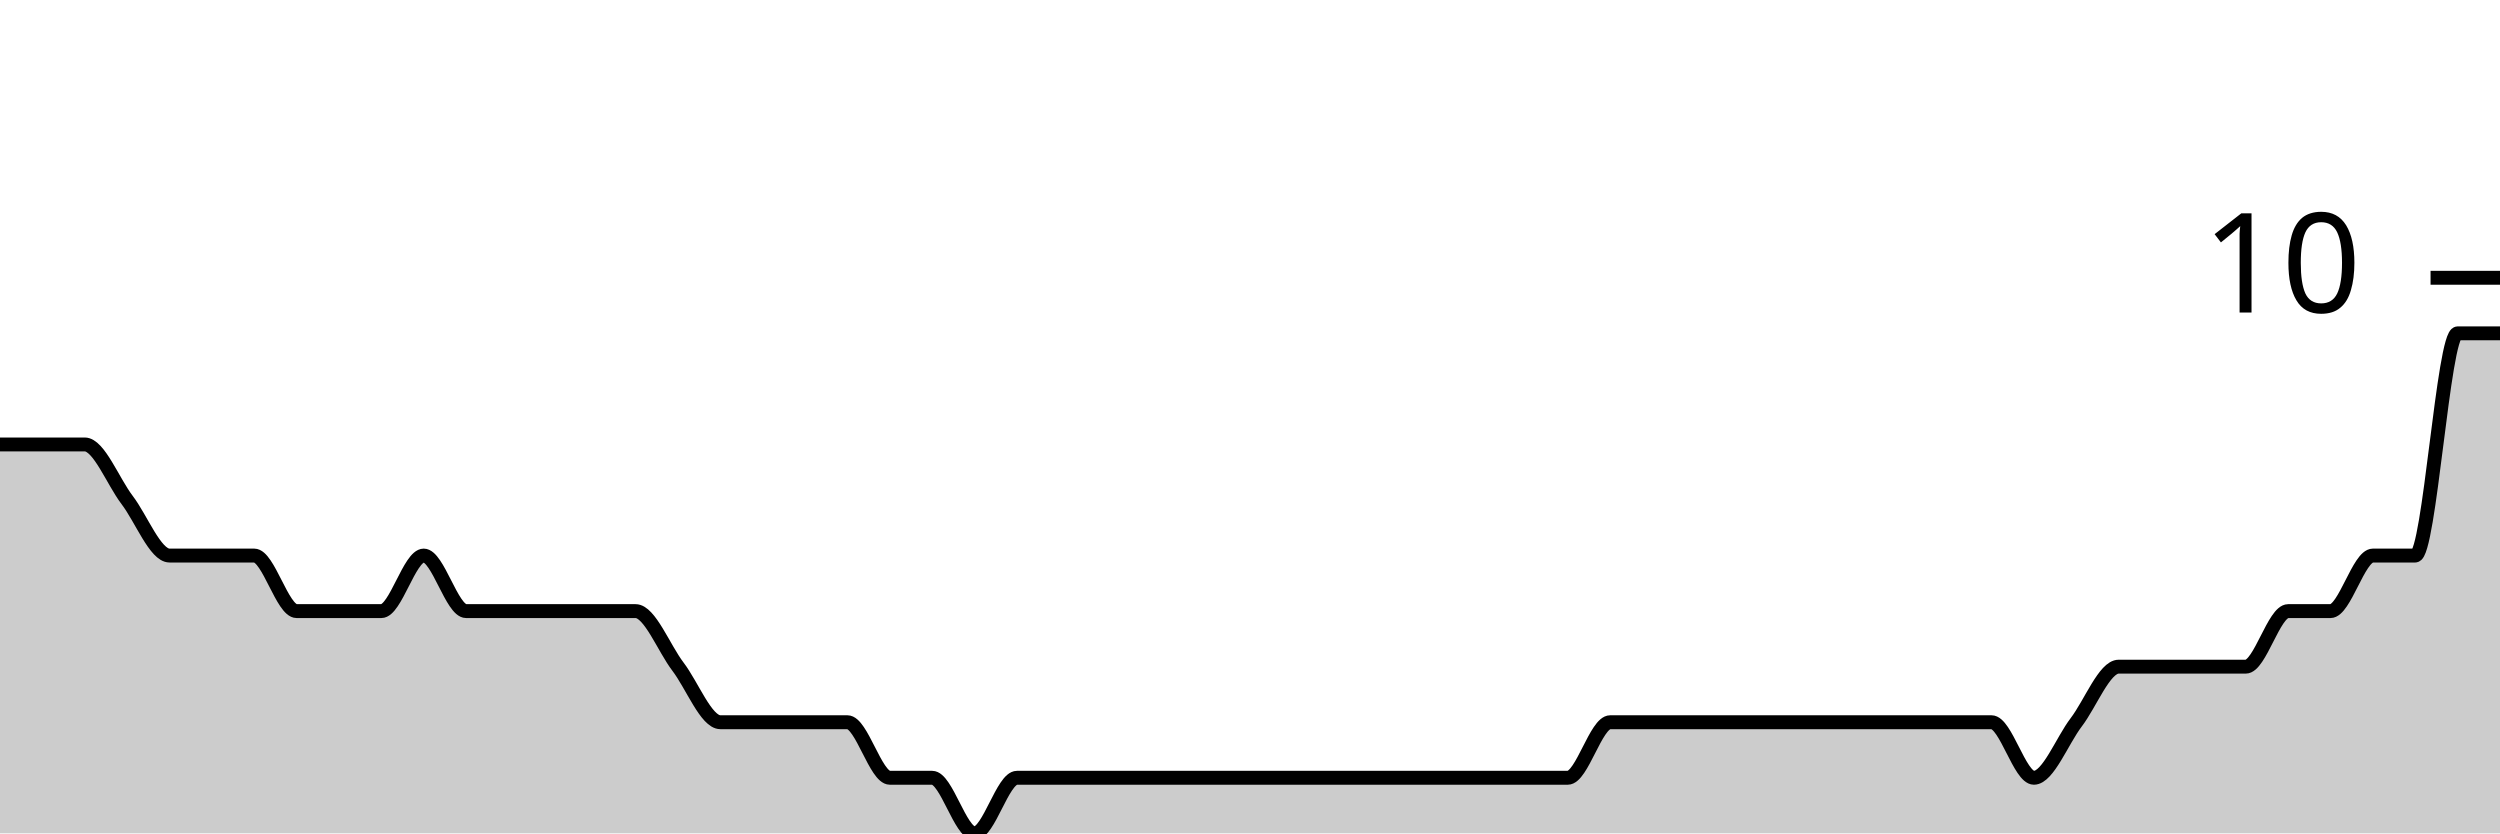
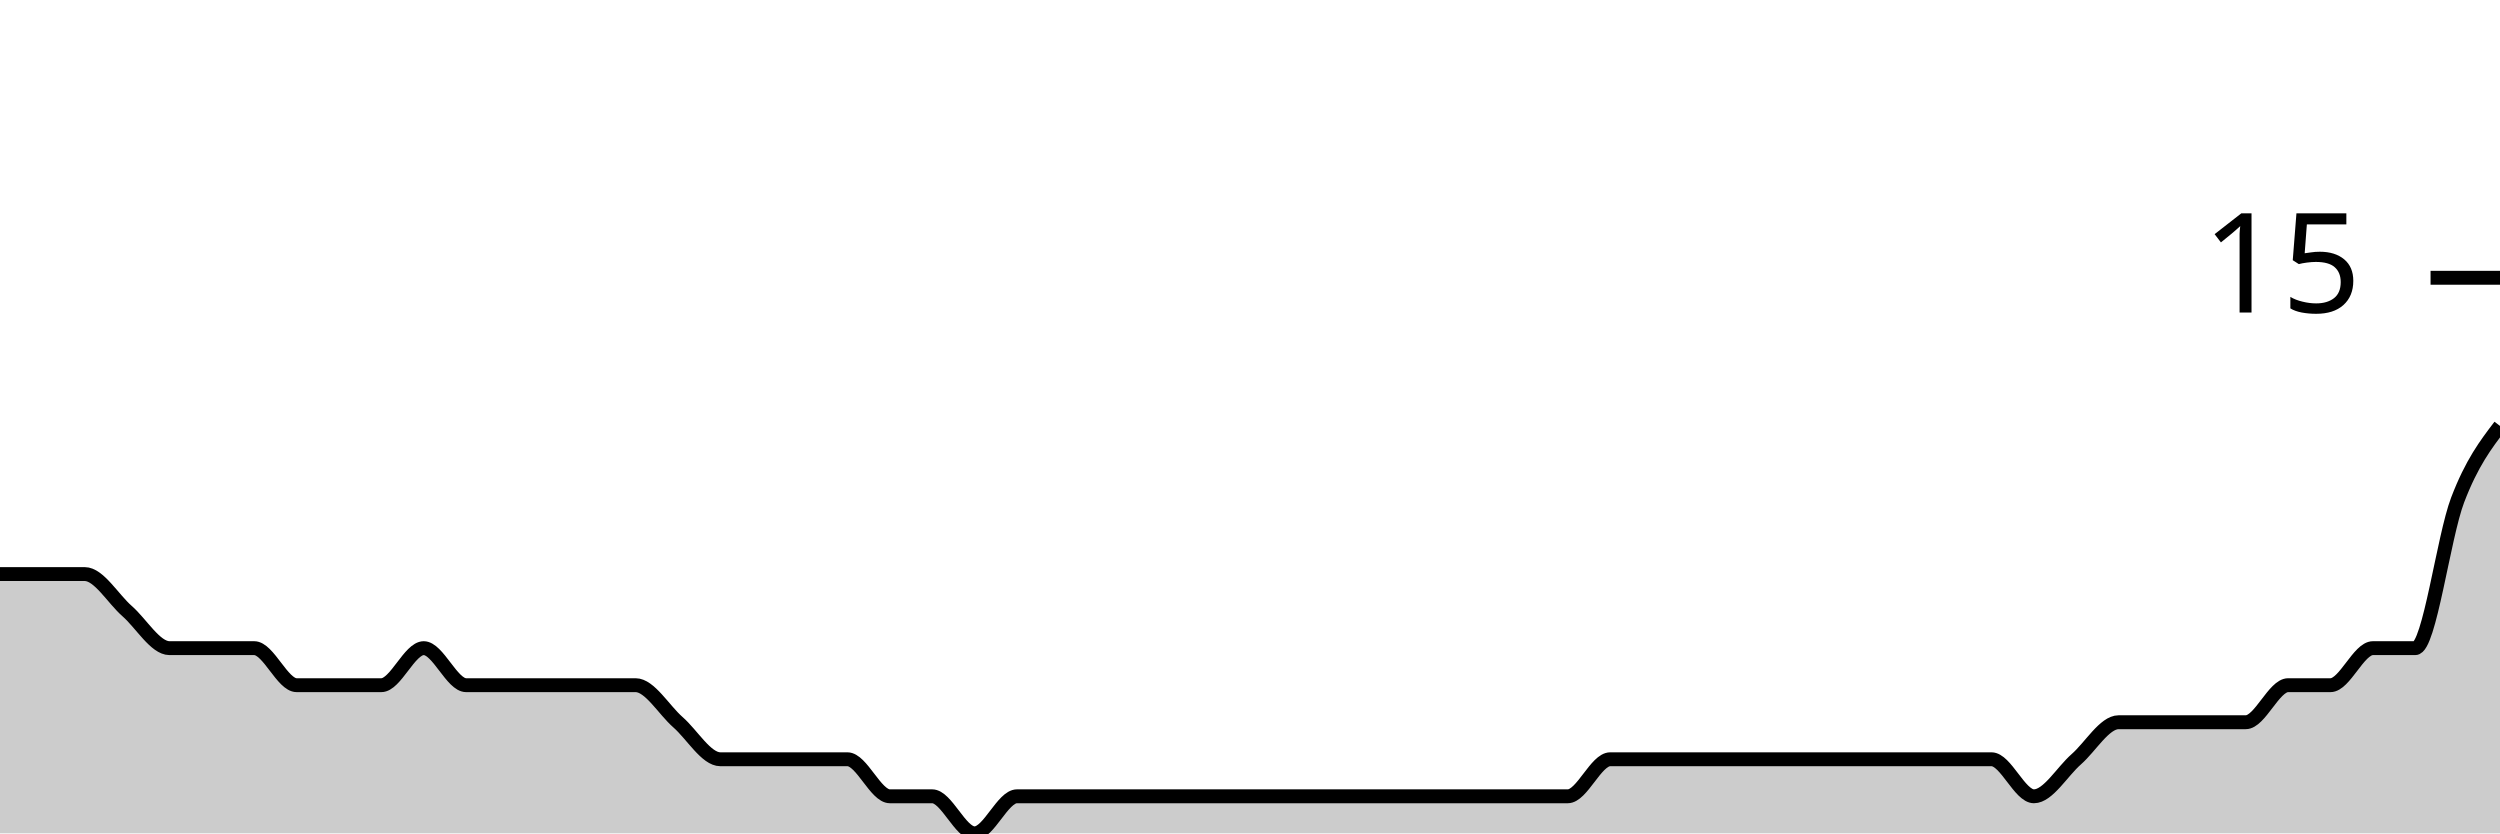
<svg xmlns="http://www.w3.org/2000/svg" viewBox="0 0 180 60">
  <g transform="translate(0,20)">
-     <path class="area" fill="rgba(0, 0, 0, 0.2)" d="M0,12C1.017,12,2.034,12,3.051,12C4.068,12,5.085,12,6.102,12C7.119,12,8.136,14.667,9.153,16C10.169,17.333,11.186,20,12.203,20C13.22,20,14.237,20,15.254,20C16.271,20,17.288,20,18.305,20C19.322,20,20.339,24,21.356,24C22.373,24,23.39,24,24.407,24C25.424,24,26.441,24,27.458,24C28.475,24,29.492,20,30.508,20C31.525,20,32.542,24,33.559,24C34.576,24,35.593,24,36.61,24C37.627,24,38.644,24,39.661,24C40.678,24,41.695,24,42.712,24C43.729,24,44.746,24,45.763,24C46.78,24,47.797,26.667,48.814,28C49.831,29.333,50.847,32,51.864,32C52.881,32,53.898,32,54.915,32C55.932,32,56.949,32,57.966,32C58.983,32,60,32,61.017,32C62.034,32,63.051,36,64.068,36C65.085,36,66.102,36,67.119,36C68.136,36,69.153,40,70.169,40C71.186,40,72.203,36,73.22,36C74.237,36,75.254,36,76.271,36C77.288,36,78.305,36,79.322,36C80.339,36,81.356,36,82.373,36C83.39,36,84.407,36,85.424,36C86.441,36,87.458,36,88.475,36C89.492,36,90.508,36,91.525,36C92.542,36,93.559,36,94.576,36C95.593,36,96.61,36,97.627,36C98.644,36,99.661,36,100.678,36C101.695,36,102.712,36,103.729,36C104.746,36,105.763,36,106.78,36C107.797,36,108.814,36,109.831,36C110.847,36,111.864,36,112.881,36C113.898,36,114.915,32,115.932,32C116.949,32,117.966,32,118.983,32C120,32,121.017,32,122.034,32C123.051,32,124.068,32,125.085,32C126.102,32,127.119,32,128.136,32C129.153,32,130.169,32,131.186,32C132.203,32,133.22,32,134.237,32C135.254,32,136.271,32,137.288,32C138.305,32,139.322,32,140.339,32C141.356,32,142.373,32,143.39,32C144.407,32,145.424,36,146.441,36C147.458,36,148.475,33.333,149.492,32C150.508,30.667,151.525,28,152.542,28C153.559,28,154.576,28,155.593,28C156.61,28,157.627,28,158.644,28C159.661,28,160.678,28,161.695,28C162.712,28,163.729,24,164.746,24C165.763,24,166.78,24,167.797,24C168.814,24,169.831,20,170.847,20C171.864,20,172.881,20,173.898,20C174.915,20,175.932,4,176.949,4C177.966,4,178.983,4,180,4L180,40C178.983,40,177.966,40,176.949,40C175.932,40,174.915,40,173.898,40C172.881,40,171.864,40,170.847,40C169.831,40,168.814,40,167.797,40C166.78,40,165.763,40,164.746,40C163.729,40,162.712,40,161.695,40C160.678,40,159.661,40,158.644,40C157.627,40,156.61,40,155.593,40C154.576,40,153.559,40,152.542,40C151.525,40,150.508,40,149.492,40C148.475,40,147.458,40,146.441,40C145.424,40,144.407,40,143.39,40C142.373,40,141.356,40,140.339,40C139.322,40,138.305,40,137.288,40C136.271,40,135.254,40,134.237,40C133.22,40,132.203,40,131.186,40C130.169,40,129.153,40,128.136,40C127.119,40,126.102,40,125.085,40C124.068,40,123.051,40,122.034,40C121.017,40,120,40,118.983,40C117.966,40,116.949,40,115.932,40C114.915,40,113.898,40,112.881,40C111.864,40,110.847,40,109.831,40C108.814,40,107.797,40,106.78,40C105.763,40,104.746,40,103.729,40C102.712,40,101.695,40,100.678,40C99.661,40,98.644,40,97.627,40C96.61,40,95.593,40,94.576,40C93.559,40,92.542,40,91.525,40C90.508,40,89.492,40,88.475,40C87.458,40,86.441,40,85.424,40C84.407,40,83.39,40,82.373,40C81.356,40,80.339,40,79.322,40C78.305,40,77.288,40,76.271,40C75.254,40,74.237,40,73.22,40C72.203,40,71.186,40,70.169,40C69.153,40,68.136,40,67.119,40C66.102,40,65.085,40,64.068,40C63.051,40,62.034,40,61.017,40C60,40,58.983,40,57.966,40C56.949,40,55.932,40,54.915,40C53.898,40,52.881,40,51.864,40C50.847,40,49.831,40,48.814,40C47.797,40,46.78,40,45.763,40C44.746,40,43.729,40,42.712,40C41.695,40,40.678,40,39.661,40C38.644,40,37.627,40,36.61,40C35.593,40,34.576,40,33.559,40C32.542,40,31.525,40,30.508,40C29.492,40,28.475,40,27.458,40C26.441,40,25.424,40,24.407,40C23.39,40,22.373,40,21.356,40C20.339,40,19.322,40,18.305,40C17.288,40,16.271,40,15.254,40C14.237,40,13.22,40,12.203,40C11.186,40,10.169,40,9.153,40C8.136,40,7.119,40,6.102,40C5.085,40,4.068,40,3.051,40C2.034,40,1.017,40,0,40Z" />
-     <path class="line" stroke="black" fill="none" d="M0,12C1.017,12,2.034,12,3.051,12C4.068,12,5.085,12,6.102,12C7.119,12,8.136,14.667,9.153,16C10.169,17.333,11.186,20,12.203,20C13.22,20,14.237,20,15.254,20C16.271,20,17.288,20,18.305,20C19.322,20,20.339,24,21.356,24C22.373,24,23.39,24,24.407,24C25.424,24,26.441,24,27.458,24C28.475,24,29.492,20,30.508,20C31.525,20,32.542,24,33.559,24C34.576,24,35.593,24,36.61,24C37.627,24,38.644,24,39.661,24C40.678,24,41.695,24,42.712,24C43.729,24,44.746,24,45.763,24C46.78,24,47.797,26.667,48.814,28C49.831,29.333,50.847,32,51.864,32C52.881,32,53.898,32,54.915,32C55.932,32,56.949,32,57.966,32C58.983,32,60,32,61.017,32C62.034,32,63.051,36,64.068,36C65.085,36,66.102,36,67.119,36C68.136,36,69.153,40,70.169,40C71.186,40,72.203,36,73.22,36C74.237,36,75.254,36,76.271,36C77.288,36,78.305,36,79.322,36C80.339,36,81.356,36,82.373,36C83.39,36,84.407,36,85.424,36C86.441,36,87.458,36,88.475,36C89.492,36,90.508,36,91.525,36C92.542,36,93.559,36,94.576,36C95.593,36,96.61,36,97.627,36C98.644,36,99.661,36,100.678,36C101.695,36,102.712,36,103.729,36C104.746,36,105.763,36,106.78,36C107.797,36,108.814,36,109.831,36C110.847,36,111.864,36,112.881,36C113.898,36,114.915,32,115.932,32C116.949,32,117.966,32,118.983,32C120,32,121.017,32,122.034,32C123.051,32,124.068,32,125.085,32C126.102,32,127.119,32,128.136,32C129.153,32,130.169,32,131.186,32C132.203,32,133.22,32,134.237,32C135.254,32,136.271,32,137.288,32C138.305,32,139.322,32,140.339,32C141.356,32,142.373,32,143.39,32C144.407,32,145.424,36,146.441,36C147.458,36,148.475,33.333,149.492,32C150.508,30.667,151.525,28,152.542,28C153.559,28,154.576,28,155.593,28C156.61,28,157.627,28,158.644,28C159.661,28,160.678,28,161.695,28C162.712,28,163.729,24,164.746,24C165.763,24,166.78,24,167.797,24C168.814,24,169.831,20,170.847,20C171.864,20,172.881,20,173.898,20C174.915,20,175.932,4,176.949,4C177.966,4,178.983,4,180,4" />
+     <path class="area" fill="rgba(0, 0, 0, 0.2)" d="M0,21.333C1.017,21.333,2.034,21.333,3.051,21.333C4.068,21.333,5.085,21.333,6.102,21.333C7.119,21.333,8.136,23.111,9.153,24C10.169,24.889,11.186,26.667,12.203,26.667C13.22,26.667,14.237,26.667,15.254,26.667C16.271,26.667,17.288,26.667,18.305,26.667C19.322,26.667,20.339,29.333,21.356,29.333C22.373,29.333,23.39,29.333,24.407,29.333C25.424,29.333,26.441,29.333,27.458,29.333C28.475,29.333,29.492,26.667,30.508,26.667C31.525,26.667,32.542,29.333,33.559,29.333C34.576,29.333,35.593,29.333,36.61,29.333C37.627,29.333,38.644,29.333,39.661,29.333C40.678,29.333,41.695,29.333,42.712,29.333C43.729,29.333,44.746,29.333,45.763,29.333C46.78,29.333,47.797,31.111,48.814,32C49.831,32.889,50.847,34.667,51.864,34.667C52.881,34.667,53.898,34.667,54.915,34.667C55.932,34.667,56.949,34.667,57.966,34.667C58.983,34.667,60,34.667,61.017,34.667C62.034,34.667,63.051,37.333,64.068,37.333C65.085,37.333,66.102,37.333,67.119,37.333C68.136,37.333,69.153,40,70.169,40C71.186,40,72.203,37.333,73.22,37.333C74.237,37.333,75.254,37.333,76.271,37.333C77.288,37.333,78.305,37.333,79.322,37.333C80.339,37.333,81.356,37.333,82.373,37.333C83.39,37.333,84.407,37.333,85.424,37.333C86.441,37.333,87.458,37.333,88.475,37.333C89.492,37.333,90.508,37.333,91.525,37.333C92.542,37.333,93.559,37.333,94.576,37.333C95.593,37.333,96.61,37.333,97.627,37.333C98.644,37.333,99.661,37.333,100.678,37.333C101.695,37.333,102.712,37.333,103.729,37.333C104.746,37.333,105.763,37.333,106.78,37.333C107.797,37.333,108.814,37.333,109.831,37.333C110.847,37.333,111.864,37.333,112.881,37.333C113.898,37.333,114.915,34.667,115.932,34.667C116.949,34.667,117.966,34.667,118.983,34.667C120,34.667,121.017,34.667,122.034,34.667C123.051,34.667,124.068,34.667,125.085,34.667C126.102,34.667,127.119,34.667,128.136,34.667C129.153,34.667,130.169,34.667,131.186,34.667C132.203,34.667,133.22,34.667,134.237,34.667C135.254,34.667,136.271,34.667,137.288,34.667C138.305,34.667,139.322,34.667,140.339,34.667C141.356,34.667,142.373,34.667,143.39,34.667C144.407,34.667,145.424,37.333,146.441,37.333C147.458,37.333,148.475,35.556,149.492,34.667C150.508,33.778,151.525,32,152.542,32C153.559,32,154.576,32,155.593,32C156.61,32,157.627,32,158.644,32C159.661,32,160.678,32,161.695,32C162.712,32,163.729,29.333,164.746,29.333C165.763,29.333,166.78,29.333,167.797,29.333C168.814,29.333,169.831,26.667,170.847,26.667C171.864,26.667,172.881,26.667,173.898,26.667C174.915,26.667,175.932,18.667,176.949,16C177.966,13.333,178.983,12,180,10.667L180,40C178.983,40,177.966,40,176.949,40C175.932,40,174.915,40,173.898,40C172.881,40,171.864,40,170.847,40C169.831,40,168.814,40,167.797,40C166.78,40,165.763,40,164.746,40C163.729,40,162.712,40,161.695,40C160.678,40,159.661,40,158.644,40C157.627,40,156.61,40,155.593,40C154.576,40,153.559,40,152.542,40C151.525,40,150.508,40,149.492,40C148.475,40,147.458,40,146.441,40C145.424,40,144.407,40,143.39,40C142.373,40,141.356,40,140.339,40C139.322,40,138.305,40,137.288,40C136.271,40,135.254,40,134.237,40C133.22,40,132.203,40,131.186,40C130.169,40,129.153,40,128.136,40C127.119,40,126.102,40,125.085,40C124.068,40,123.051,40,122.034,40C121.017,40,120,40,118.983,40C117.966,40,116.949,40,115.932,40C114.915,40,113.898,40,112.881,40C111.864,40,110.847,40,109.831,40C108.814,40,107.797,40,106.78,40C105.763,40,104.746,40,103.729,40C102.712,40,101.695,40,100.678,40C99.661,40,98.644,40,97.627,40C96.61,40,95.593,40,94.576,40C93.559,40,92.542,40,91.525,40C90.508,40,89.492,40,88.475,40C87.458,40,86.441,40,85.424,40C84.407,40,83.39,40,82.373,40C81.356,40,80.339,40,79.322,40C78.305,40,77.288,40,76.271,40C75.254,40,74.237,40,73.22,40C72.203,40,71.186,40,70.169,40C69.153,40,68.136,40,67.119,40C66.102,40,65.085,40,64.068,40C63.051,40,62.034,40,61.017,40C60,40,58.983,40,57.966,40C56.949,40,55.932,40,54.915,40C53.898,40,52.881,40,51.864,40C50.847,40,49.831,40,48.814,40C47.797,40,46.78,40,45.763,40C44.746,40,43.729,40,42.712,40C41.695,40,40.678,40,39.661,40C38.644,40,37.627,40,36.61,40C35.593,40,34.576,40,33.559,40C32.542,40,31.525,40,30.508,40C29.492,40,28.475,40,27.458,40C26.441,40,25.424,40,24.407,40C23.39,40,22.373,40,21.356,40C20.339,40,19.322,40,18.305,40C17.288,40,16.271,40,15.254,40C14.237,40,13.22,40,12.203,40C11.186,40,10.169,40,9.153,40C8.136,40,7.119,40,6.102,40C5.085,40,4.068,40,3.051,40C2.034,40,1.017,40,0,40Z" />
+     <path class="line" stroke="black" fill="none" d="M0,21.333C1.017,21.333,2.034,21.333,3.051,21.333C4.068,21.333,5.085,21.333,6.102,21.333C7.119,21.333,8.136,23.111,9.153,24C10.169,24.889,11.186,26.667,12.203,26.667C13.22,26.667,14.237,26.667,15.254,26.667C16.271,26.667,17.288,26.667,18.305,26.667C19.322,26.667,20.339,29.333,21.356,29.333C22.373,29.333,23.39,29.333,24.407,29.333C25.424,29.333,26.441,29.333,27.458,29.333C28.475,29.333,29.492,26.667,30.508,26.667C31.525,26.667,32.542,29.333,33.559,29.333C34.576,29.333,35.593,29.333,36.61,29.333C37.627,29.333,38.644,29.333,39.661,29.333C40.678,29.333,41.695,29.333,42.712,29.333C43.729,29.333,44.746,29.333,45.763,29.333C46.78,29.333,47.797,31.111,48.814,32C49.831,32.889,50.847,34.667,51.864,34.667C52.881,34.667,53.898,34.667,54.915,34.667C55.932,34.667,56.949,34.667,57.966,34.667C58.983,34.667,60,34.667,61.017,34.667C62.034,34.667,63.051,37.333,64.068,37.333C65.085,37.333,66.102,37.333,67.119,37.333C68.136,37.333,69.153,40,70.169,40C71.186,40,72.203,37.333,73.22,37.333C74.237,37.333,75.254,37.333,76.271,37.333C77.288,37.333,78.305,37.333,79.322,37.333C80.339,37.333,81.356,37.333,82.373,37.333C83.39,37.333,84.407,37.333,85.424,37.333C86.441,37.333,87.458,37.333,88.475,37.333C89.492,37.333,90.508,37.333,91.525,37.333C92.542,37.333,93.559,37.333,94.576,37.333C95.593,37.333,96.61,37.333,97.627,37.333C98.644,37.333,99.661,37.333,100.678,37.333C101.695,37.333,102.712,37.333,103.729,37.333C104.746,37.333,105.763,37.333,106.78,37.333C107.797,37.333,108.814,37.333,109.831,37.333C110.847,37.333,111.864,37.333,112.881,37.333C113.898,37.333,114.915,34.667,115.932,34.667C116.949,34.667,117.966,34.667,118.983,34.667C120,34.667,121.017,34.667,122.034,34.667C123.051,34.667,124.068,34.667,125.085,34.667C126.102,34.667,127.119,34.667,128.136,34.667C129.153,34.667,130.169,34.667,131.186,34.667C132.203,34.667,133.22,34.667,134.237,34.667C135.254,34.667,136.271,34.667,137.288,34.667C138.305,34.667,139.322,34.667,140.339,34.667C141.356,34.667,142.373,34.667,143.39,34.667C144.407,34.667,145.424,37.333,146.441,37.333C147.458,37.333,148.475,35.556,149.492,34.667C150.508,33.778,151.525,32,152.542,32C153.559,32,154.576,32,155.593,32C156.61,32,157.627,32,158.644,32C159.661,32,160.678,32,161.695,32C162.712,32,163.729,29.333,164.746,29.333C165.763,29.333,166.78,29.333,167.797,29.333C168.814,29.333,169.831,26.667,170.847,26.667C171.864,26.667,172.881,26.667,173.898,26.667C174.915,26.667,175.932,18.667,176.949,16C177.966,13.333,178.983,12,180,10.667" />
    <path class="axis-ceiling" stroke-width="1" stroke="black" fill="none" d="M175,0L180,0" />
-     <text class="axis-ceiling-label" font-family="sans-serif" text-anchor="end" font-size="10px" x="170" y="2.5">10</text>
+     <text class="axis-ceiling-label" font-family="sans-serif" text-anchor="end" font-size="10px" x="170" y="2.5">15</text>
  </g>
</svg>
